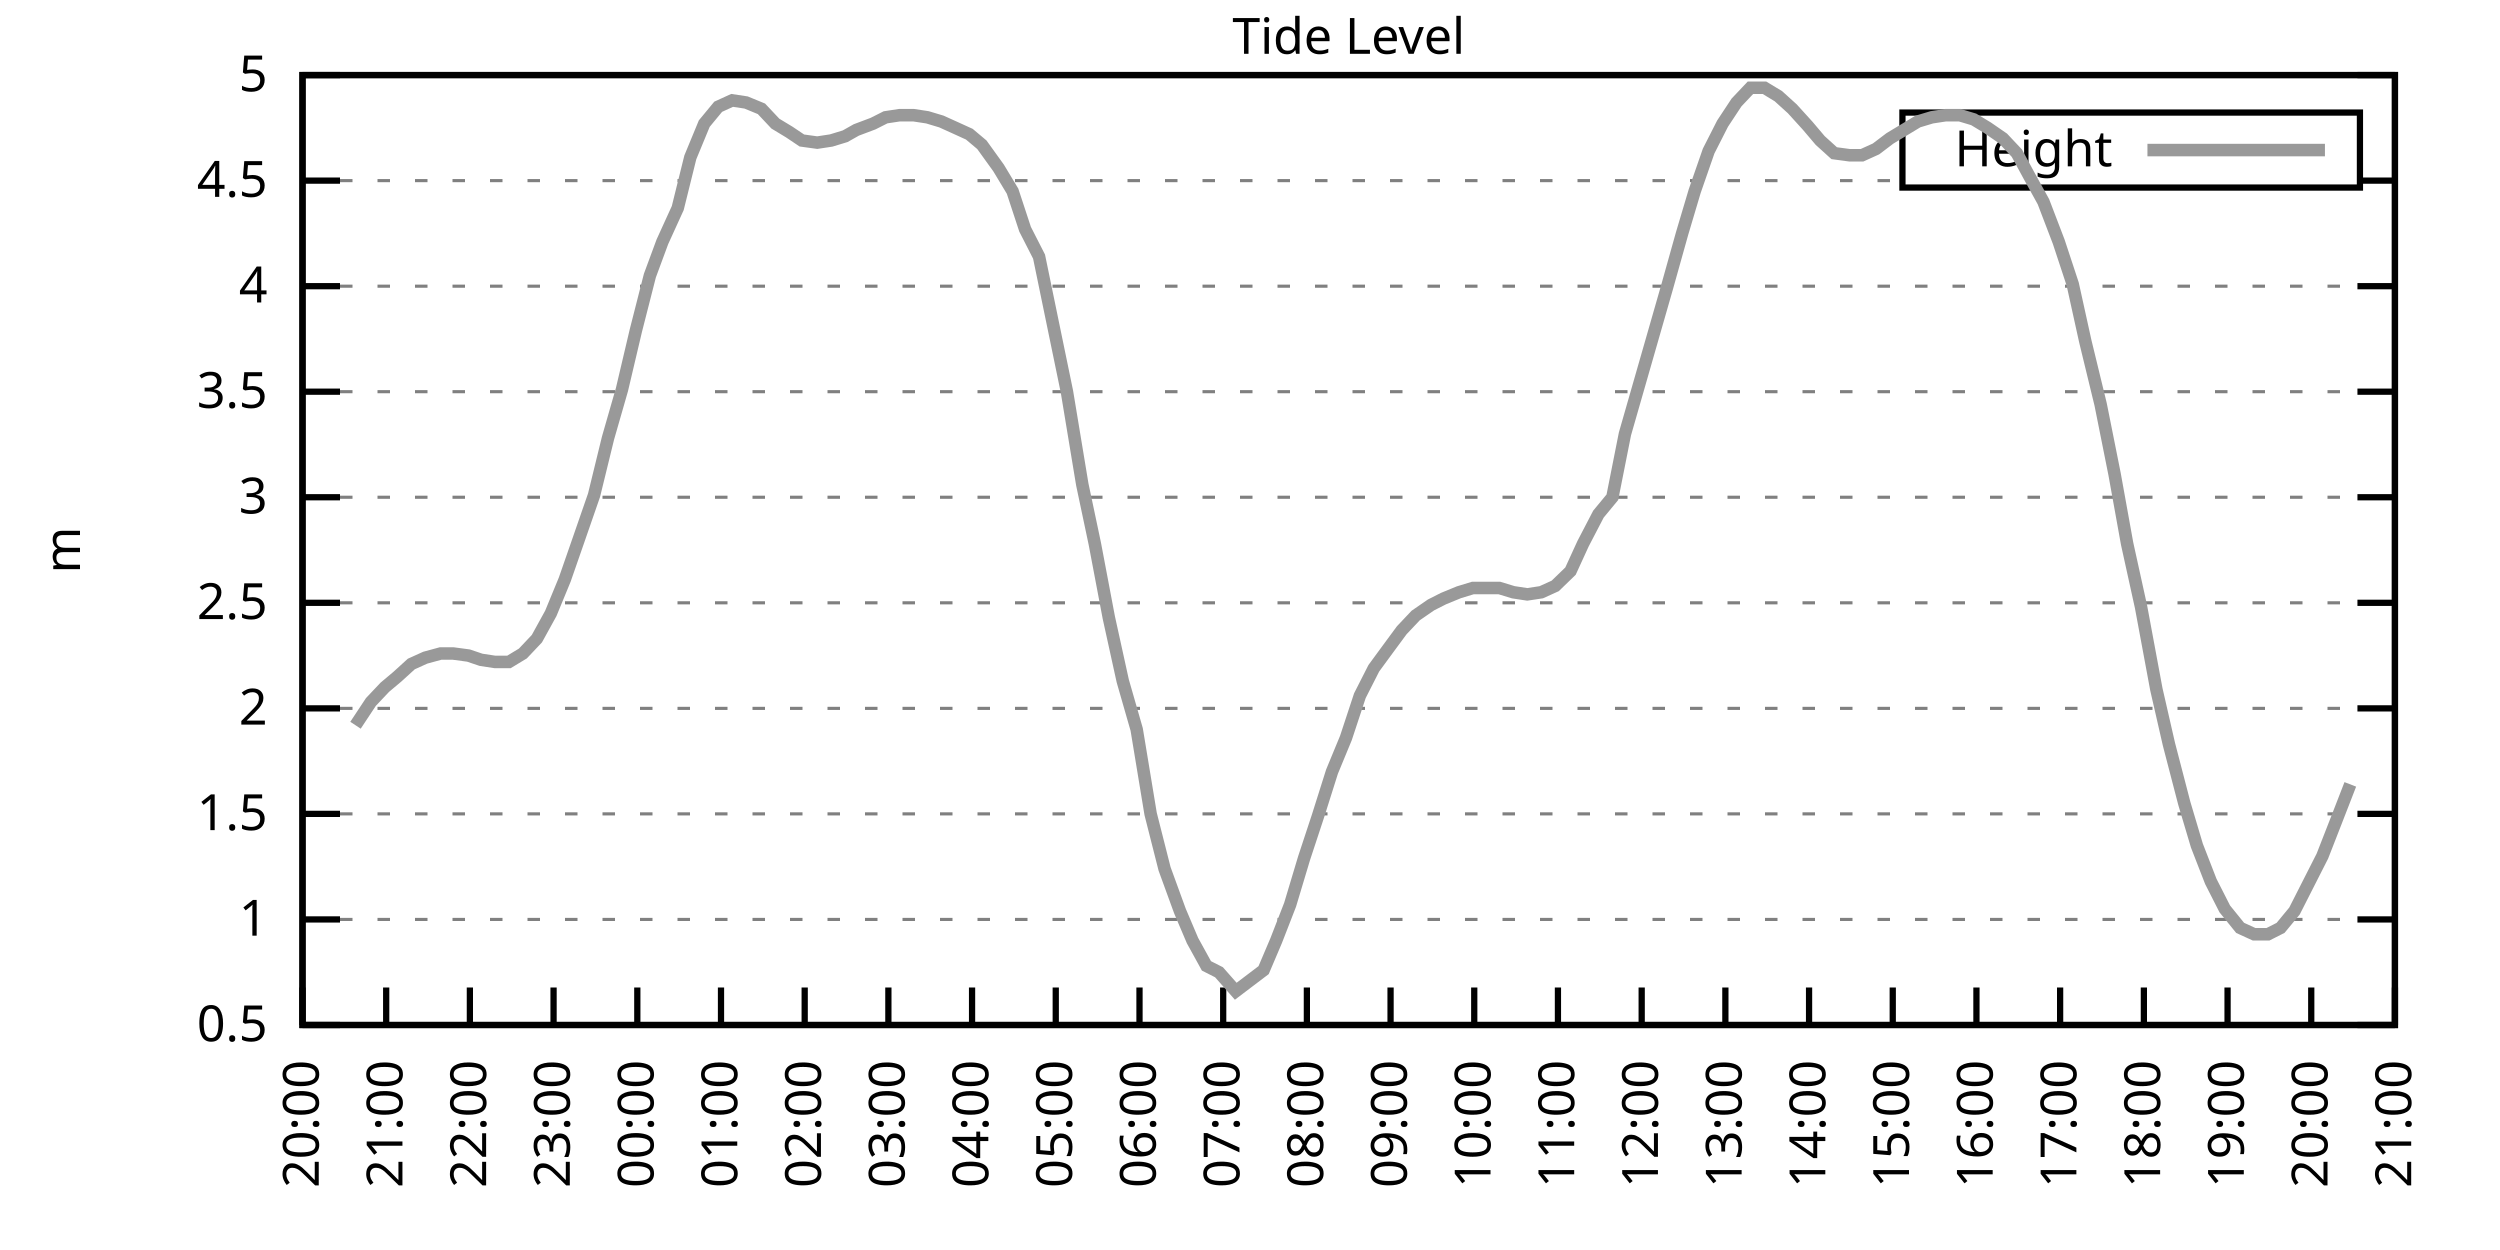
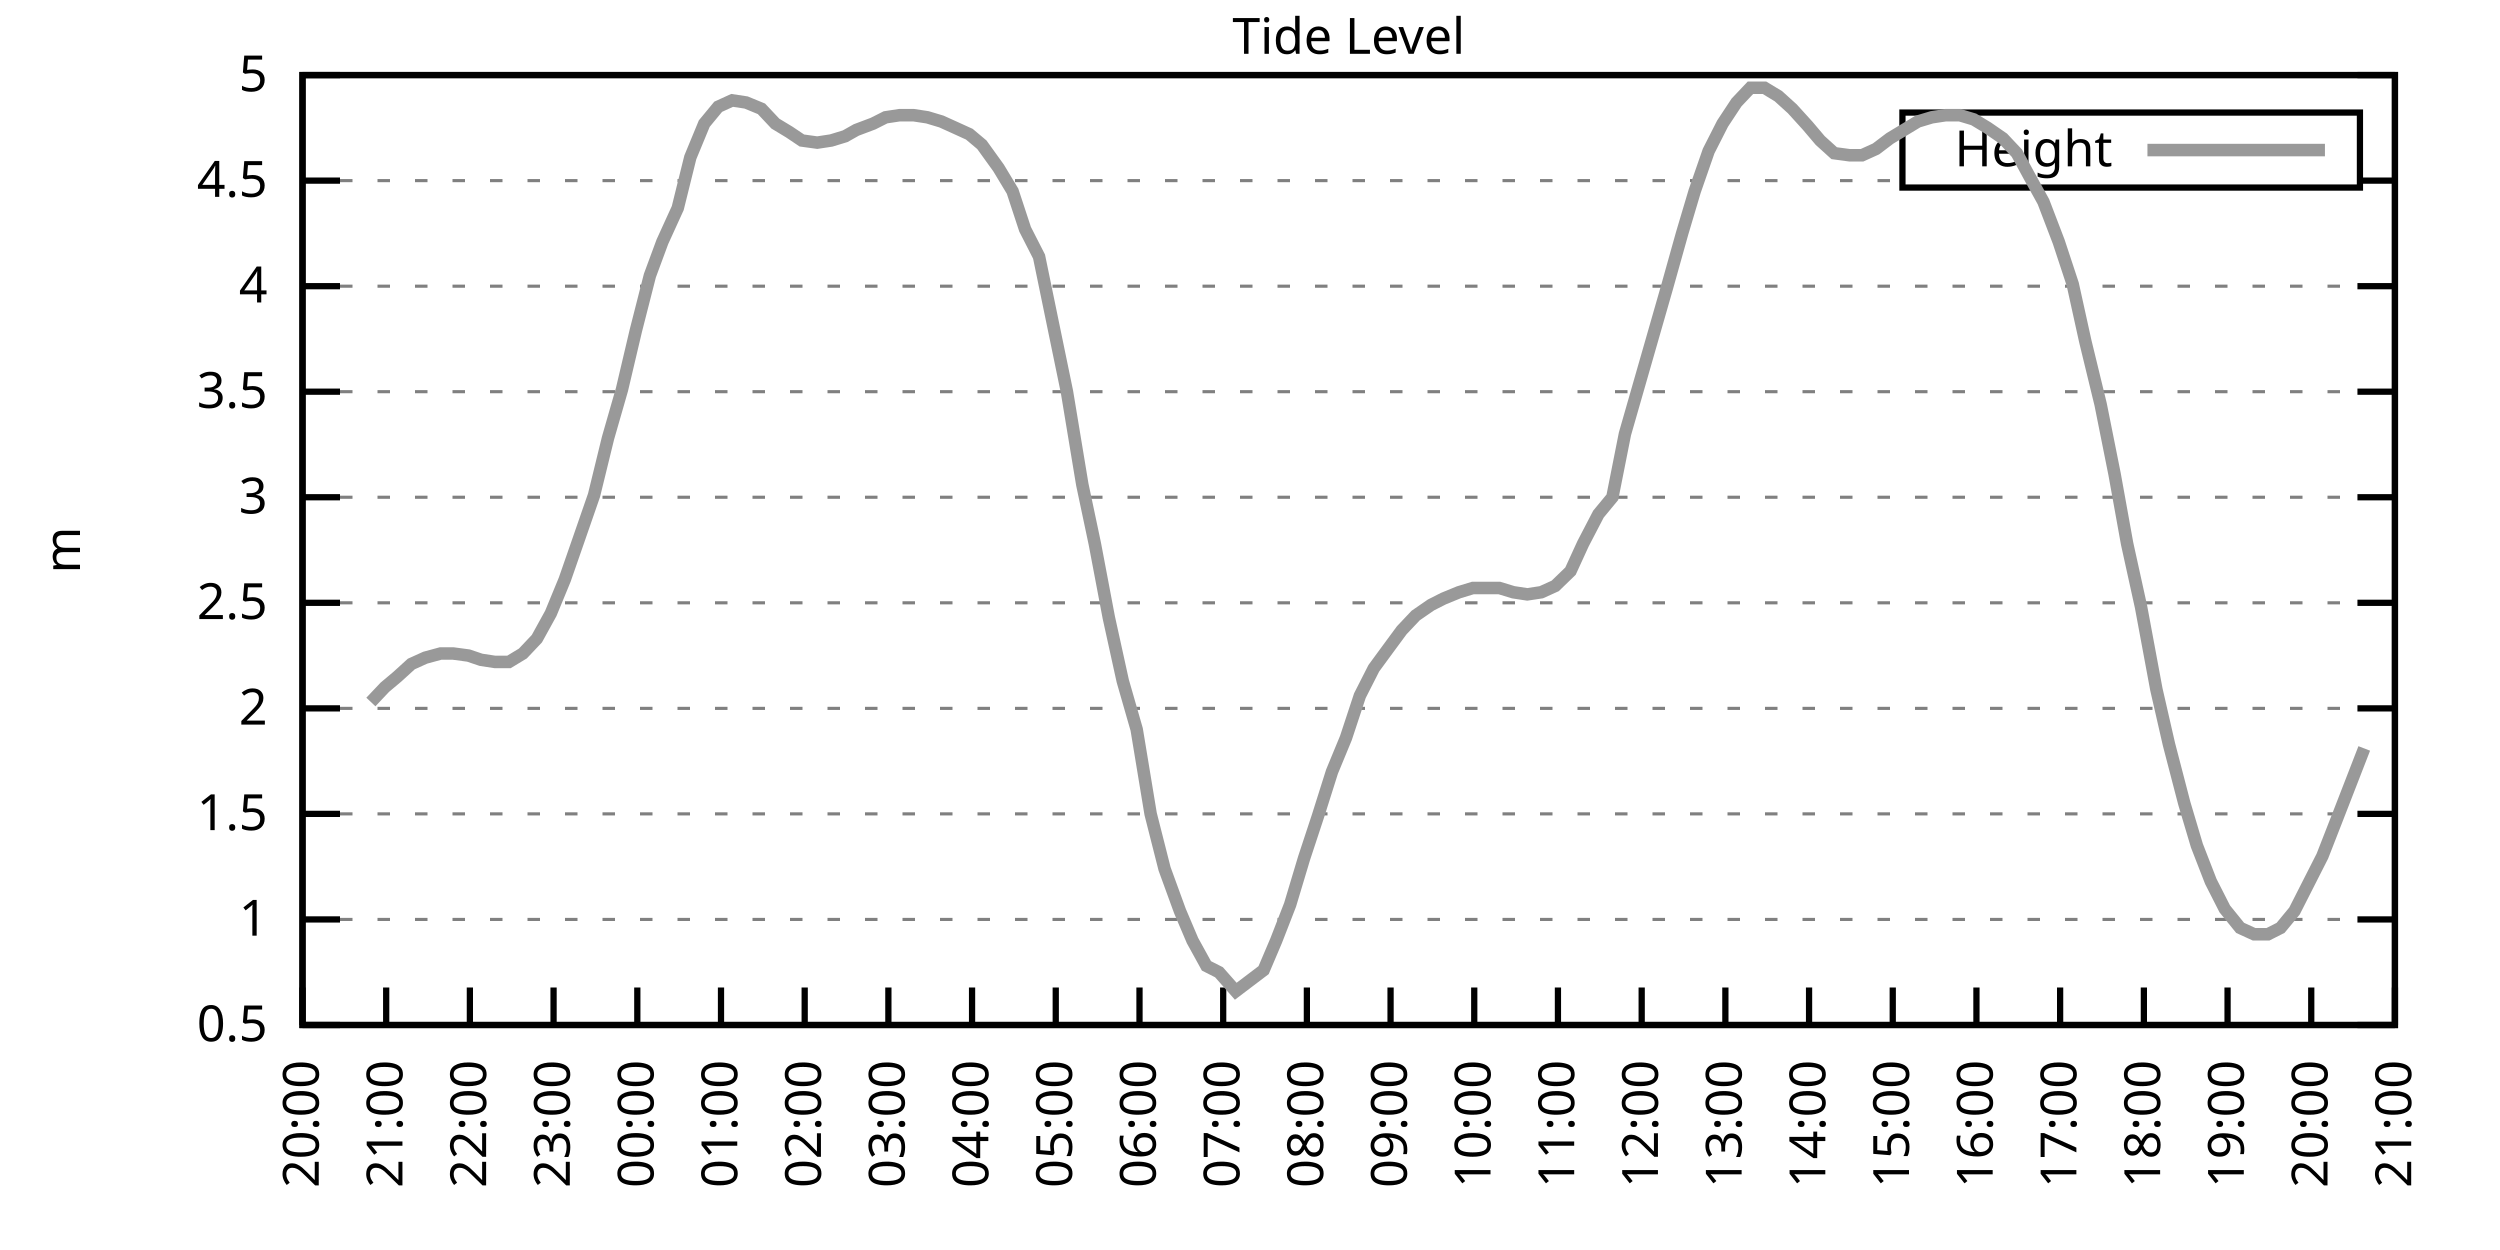
<svg xmlns="http://www.w3.org/2000/svg" xmlns:xlink="http://www.w3.org/1999/xlink" width="400" height="200" viewBox="0 0 400 200">
  <g id="gnuplot_canvas">
    <rect x="0" y="0" width="400" height="200" fill="none" />
    <defs>
      <circle id="gpDot" r="0.5" stroke-width="0.5" stroke="currentColor" />
      <path id="gpPt0" stroke-width="0.333" stroke="currentColor" d="M-1,0 h2 M0,-1 v2" />
      <path id="gpPt1" stroke-width="0.333" stroke="currentColor" d="M-1,-1 L1,1 M1,-1 L-1,1" />
      <path id="gpPt2" stroke-width="0.333" stroke="currentColor" d="M-1,0 L1,0 M0,-1 L0,1 M-1,-1 L1,1 M-1,1 L1,-1" />
      <rect id="gpPt3" stroke-width="0.333" stroke="currentColor" x="-1" y="-1" width="2" height="2" />
      <rect id="gpPt4" stroke-width="0.333" stroke="currentColor" fill="currentColor" x="-1" y="-1" width="2" height="2" />
      <circle id="gpPt5" stroke-width="0.333" stroke="currentColor" cx="0" cy="0" r="1" />
      <use xlink:href="#gpPt5" id="gpPt6" fill="currentColor" stroke="none" />
      <path id="gpPt7" stroke-width="0.333" stroke="currentColor" d="M0,-1.33 L-1.33,0.67 L1.33,0.67 z" />
      <use xlink:href="#gpPt7" id="gpPt8" fill="currentColor" stroke="none" />
      <use xlink:href="#gpPt7" id="gpPt9" stroke="currentColor" transform="rotate(180)" />
      <use xlink:href="#gpPt9" id="gpPt10" fill="currentColor" stroke="none" />
      <use xlink:href="#gpPt3" id="gpPt11" stroke="currentColor" transform="rotate(45)" />
      <use xlink:href="#gpPt11" id="gpPt12" fill="currentColor" stroke="none" />
      <path id="gpPt13" stroke-width="0.333" stroke="currentColor" d="M0,1.330 L1.265,0.411 L0.782,-1.067 L-0.782,-1.076 L-1.265,0.411 z" />
      <use xlink:href="#gpPt13" id="gpPt14" fill="currentColor" stroke="none" />
      <filter id="textbox" filterUnits="objectBoundingBox" x="0" y="0" height="1" width="1">
        <feFlood flood-color="white" flood-opacity="1" result="bgnd" />
        <feComposite in="SourceGraphic" in2="bgnd" operator="atop" />
      </filter>
      <filter id="greybox" filterUnits="objectBoundingBox" x="0" y="0" height="1" width="1">
        <feFlood flood-color="lightgrey" flood-opacity="1" result="grey" />
        <feComposite in="SourceGraphic" in2="grey" operator="atop" />
      </filter>
    </defs>
    <g fill="none" color="white" stroke="currentColor" stroke-width="1.00" stroke-linecap="butt" stroke-linejoin="miter">
</g>
    <g fill="none" color="black" stroke="currentColor" stroke-width="1.00" stroke-linecap="butt" stroke-linejoin="miter">
      <g stroke="none" shape-rendering="crispEdges">
        <polygon fill="rgb(255, 255, 255)" points="48.40,164.00 383.18,164.00 383.18,12.02 48.40,12.02 " />
      </g>
    </g>
    <g fill="none" color="black" stroke="currentColor" stroke-width="1.00" stroke-linecap="butt" stroke-linejoin="miter">
</g>
    <g fill="none" color="black" stroke="black" stroke-width="0.50" stroke-linecap="butt" stroke-linejoin="miter">
</g>
    <g fill="none" color="gray" stroke="currentColor" stroke-width="0.50" stroke-linecap="butt" stroke-linejoin="miter">
      <path stroke="gray" stroke-dasharray="2,4" class="gridline" d="M48.40,164.00 L383.19,164.00  " />
    </g>
    <g fill="none" color="gray" stroke="gray" stroke-width="1.00" stroke-linecap="butt" stroke-linejoin="miter">
</g>
    <g fill="none" color="black" stroke="currentColor" stroke-width="1.00" stroke-linecap="butt" stroke-linejoin="miter">
      <path stroke="black" d="M48.40,164.00 L54.40,164.00 M383.19,164.00 L377.19,164.00  " />
      <g transform="translate(42.80,166.60)" stroke="none" fill="black" font-family="Sans" font-size="8.00" text-anchor="end">
        <text>
          <tspan font-family="Sans"> 0.5</tspan>
        </text>
      </g>
    </g>
    <g fill="none" color="black" stroke="currentColor" stroke-width="1.00" stroke-linecap="butt" stroke-linejoin="miter">
</g>
    <g fill="none" color="black" stroke="black" stroke-width="0.50" stroke-linecap="butt" stroke-linejoin="miter">
</g>
    <g fill="none" color="gray" stroke="currentColor" stroke-width="0.50" stroke-linecap="butt" stroke-linejoin="miter">
      <path stroke="gray" stroke-dasharray="2,4" class="gridline" d="M48.40,147.11 L383.19,147.11  " />
    </g>
    <g fill="none" color="gray" stroke="gray" stroke-width="1.00" stroke-linecap="butt" stroke-linejoin="miter">
</g>
    <g fill="none" color="black" stroke="currentColor" stroke-width="1.00" stroke-linecap="butt" stroke-linejoin="miter">
      <path stroke="black" d="M48.40,147.11 L54.40,147.11 M383.19,147.11 L377.19,147.11  " />
      <g transform="translate(42.80,149.71)" stroke="none" fill="black" font-family="Sans" font-size="8.00" text-anchor="end">
        <text>
          <tspan font-family="Sans"> 1</tspan>
        </text>
      </g>
    </g>
    <g fill="none" color="black" stroke="currentColor" stroke-width="1.00" stroke-linecap="butt" stroke-linejoin="miter">
</g>
    <g fill="none" color="black" stroke="black" stroke-width="0.50" stroke-linecap="butt" stroke-linejoin="miter">
</g>
    <g fill="none" color="gray" stroke="currentColor" stroke-width="0.50" stroke-linecap="butt" stroke-linejoin="miter">
      <path stroke="gray" stroke-dasharray="2,4" class="gridline" d="M48.40,130.22 L383.19,130.22  " />
    </g>
    <g fill="none" color="gray" stroke="gray" stroke-width="1.00" stroke-linecap="butt" stroke-linejoin="miter">
</g>
    <g fill="none" color="black" stroke="currentColor" stroke-width="1.00" stroke-linecap="butt" stroke-linejoin="miter">
      <path stroke="black" d="M48.40,130.22 L54.40,130.22 M383.19,130.22 L377.19,130.22  " />
      <g transform="translate(42.80,132.82)" stroke="none" fill="black" font-family="Sans" font-size="8.00" text-anchor="end">
        <text>
          <tspan font-family="Sans"> 1.5</tspan>
        </text>
      </g>
    </g>
    <g fill="none" color="black" stroke="currentColor" stroke-width="1.00" stroke-linecap="butt" stroke-linejoin="miter">
</g>
    <g fill="none" color="black" stroke="black" stroke-width="0.50" stroke-linecap="butt" stroke-linejoin="miter">
</g>
    <g fill="none" color="gray" stroke="currentColor" stroke-width="0.50" stroke-linecap="butt" stroke-linejoin="miter">
      <path stroke="gray" stroke-dasharray="2,4" class="gridline" d="M48.40,113.34 L383.19,113.34  " />
    </g>
    <g fill="none" color="gray" stroke="gray" stroke-width="1.00" stroke-linecap="butt" stroke-linejoin="miter">
</g>
    <g fill="none" color="black" stroke="currentColor" stroke-width="1.00" stroke-linecap="butt" stroke-linejoin="miter">
      <path stroke="black" d="M48.40,113.34 L54.40,113.34 M383.19,113.34 L377.19,113.34  " />
      <g transform="translate(42.80,115.94)" stroke="none" fill="black" font-family="Sans" font-size="8.00" text-anchor="end">
        <text>
          <tspan font-family="Sans"> 2</tspan>
        </text>
      </g>
    </g>
    <g fill="none" color="black" stroke="currentColor" stroke-width="1.00" stroke-linecap="butt" stroke-linejoin="miter">
</g>
    <g fill="none" color="black" stroke="black" stroke-width="0.50" stroke-linecap="butt" stroke-linejoin="miter">
</g>
    <g fill="none" color="gray" stroke="currentColor" stroke-width="0.50" stroke-linecap="butt" stroke-linejoin="miter">
      <path stroke="gray" stroke-dasharray="2,4" class="gridline" d="M48.40,96.45 L383.19,96.45  " />
    </g>
    <g fill="none" color="gray" stroke="gray" stroke-width="1.00" stroke-linecap="butt" stroke-linejoin="miter">
</g>
    <g fill="none" color="black" stroke="currentColor" stroke-width="1.00" stroke-linecap="butt" stroke-linejoin="miter">
      <path stroke="black" d="M48.40,96.45 L54.40,96.45 M383.19,96.45 L377.19,96.45  " />
      <g transform="translate(42.80,99.05)" stroke="none" fill="black" font-family="Sans" font-size="8.00" text-anchor="end">
        <text>
          <tspan font-family="Sans"> 2.5</tspan>
        </text>
      </g>
    </g>
    <g fill="none" color="black" stroke="currentColor" stroke-width="1.00" stroke-linecap="butt" stroke-linejoin="miter">
</g>
    <g fill="none" color="black" stroke="black" stroke-width="0.50" stroke-linecap="butt" stroke-linejoin="miter">
</g>
    <g fill="none" color="gray" stroke="currentColor" stroke-width="0.50" stroke-linecap="butt" stroke-linejoin="miter">
      <path stroke="gray" stroke-dasharray="2,4" class="gridline" d="M48.40,79.56 L383.19,79.56  " />
    </g>
    <g fill="none" color="gray" stroke="gray" stroke-width="1.00" stroke-linecap="butt" stroke-linejoin="miter">
</g>
    <g fill="none" color="black" stroke="currentColor" stroke-width="1.00" stroke-linecap="butt" stroke-linejoin="miter">
      <path stroke="black" d="M48.40,79.56 L54.40,79.56 M383.19,79.56 L377.19,79.56  " />
      <g transform="translate(42.80,82.16)" stroke="none" fill="black" font-family="Sans" font-size="8.00" text-anchor="end">
        <text>
          <tspan font-family="Sans"> 3</tspan>
        </text>
      </g>
    </g>
    <g fill="none" color="black" stroke="currentColor" stroke-width="1.00" stroke-linecap="butt" stroke-linejoin="miter">
</g>
    <g fill="none" color="black" stroke="black" stroke-width="0.50" stroke-linecap="butt" stroke-linejoin="miter">
</g>
    <g fill="none" color="gray" stroke="currentColor" stroke-width="0.50" stroke-linecap="butt" stroke-linejoin="miter">
      <path stroke="gray" stroke-dasharray="2,4" class="gridline" d="M48.40,62.67 L383.19,62.67  " />
    </g>
    <g fill="none" color="gray" stroke="gray" stroke-width="1.00" stroke-linecap="butt" stroke-linejoin="miter">
</g>
    <g fill="none" color="black" stroke="currentColor" stroke-width="1.00" stroke-linecap="butt" stroke-linejoin="miter">
      <path stroke="black" d="M48.40,62.67 L54.40,62.67 M383.19,62.67 L377.19,62.67  " />
      <g transform="translate(42.80,65.27)" stroke="none" fill="black" font-family="Sans" font-size="8.00" text-anchor="end">
        <text>
          <tspan font-family="Sans"> 3.5</tspan>
        </text>
      </g>
    </g>
    <g fill="none" color="black" stroke="currentColor" stroke-width="1.00" stroke-linecap="butt" stroke-linejoin="miter">
</g>
    <g fill="none" color="black" stroke="black" stroke-width="0.50" stroke-linecap="butt" stroke-linejoin="miter">
</g>
    <g fill="none" color="gray" stroke="currentColor" stroke-width="0.50" stroke-linecap="butt" stroke-linejoin="miter">
      <path stroke="gray" stroke-dasharray="2,4" class="gridline" d="M48.40,45.79 L383.19,45.79  " />
    </g>
    <g fill="none" color="gray" stroke="gray" stroke-width="1.00" stroke-linecap="butt" stroke-linejoin="miter">
</g>
    <g fill="none" color="black" stroke="currentColor" stroke-width="1.00" stroke-linecap="butt" stroke-linejoin="miter">
      <path stroke="black" d="M48.40,45.79 L54.40,45.79 M383.19,45.79 L377.19,45.79  " />
      <g transform="translate(42.80,48.39)" stroke="none" fill="black" font-family="Sans" font-size="8.00" text-anchor="end">
        <text>
          <tspan font-family="Sans"> 4</tspan>
        </text>
      </g>
    </g>
    <g fill="none" color="black" stroke="currentColor" stroke-width="1.00" stroke-linecap="butt" stroke-linejoin="miter">
</g>
    <g fill="none" color="black" stroke="black" stroke-width="0.50" stroke-linecap="butt" stroke-linejoin="miter">
</g>
    <g fill="none" color="gray" stroke="currentColor" stroke-width="0.50" stroke-linecap="butt" stroke-linejoin="miter">
      <path stroke="gray" stroke-dasharray="2,4" class="gridline" d="M48.40,28.90 L304.39,28.90 M377.59,28.90 L383.19,28.90  " />
    </g>
    <g fill="none" color="gray" stroke="gray" stroke-width="1.00" stroke-linecap="butt" stroke-linejoin="miter">
</g>
    <g fill="none" color="black" stroke="currentColor" stroke-width="1.00" stroke-linecap="butt" stroke-linejoin="miter">
      <path stroke="black" d="M48.40,28.90 L54.40,28.90 M383.19,28.90 L377.19,28.90  " />
      <g transform="translate(42.80,31.50)" stroke="none" fill="black" font-family="Sans" font-size="8.00" text-anchor="end">
        <text>
          <tspan font-family="Sans"> 4.5</tspan>
        </text>
      </g>
    </g>
    <g fill="none" color="black" stroke="currentColor" stroke-width="1.00" stroke-linecap="butt" stroke-linejoin="miter">
</g>
    <g fill="none" color="black" stroke="black" stroke-width="0.50" stroke-linecap="butt" stroke-linejoin="miter">
</g>
    <g fill="none" color="gray" stroke="currentColor" stroke-width="0.50" stroke-linecap="butt" stroke-linejoin="miter">
      <path stroke="gray" stroke-dasharray="2,4" class="gridline" d="M48.40,12.01 L383.19,12.01  " />
    </g>
    <g fill="none" color="gray" stroke="gray" stroke-width="1.00" stroke-linecap="butt" stroke-linejoin="miter">
</g>
    <g fill="none" color="black" stroke="currentColor" stroke-width="1.00" stroke-linecap="butt" stroke-linejoin="miter">
      <path stroke="black" d="M48.40,12.01 L54.40,12.01 M383.19,12.01 L377.19,12.01  " />
      <g transform="translate(42.80,14.61)" stroke="none" fill="black" font-family="Sans" font-size="8.00" text-anchor="end">
        <text>
          <tspan font-family="Sans"> 5</tspan>
        </text>
      </g>
    </g>
    <g fill="none" color="black" stroke="currentColor" stroke-width="1.00" stroke-linecap="butt" stroke-linejoin="miter">
      <path stroke="black" d="M48.40,164.00 L48.40,158.00  " />
      <g transform="translate(51.00,169.60) rotate(270.00)" stroke="none" fill="black" font-family="Sans" font-size="8.00" text-anchor="end">
        <text>
          <tspan font-family="Sans">20:00</tspan>
        </text>
      </g>
    </g>
    <g fill="none" color="black" stroke="currentColor" stroke-width="1.00" stroke-linecap="butt" stroke-linejoin="miter">
      <path stroke="black" d="M61.79,164.00 L61.79,158.00  " />
      <g transform="translate(64.39,169.60) rotate(270.00)" stroke="none" fill="black" font-family="Sans" font-size="8.00" text-anchor="end">
        <text>
          <tspan font-family="Sans">21:00</tspan>
        </text>
      </g>
    </g>
    <g fill="none" color="black" stroke="currentColor" stroke-width="1.00" stroke-linecap="butt" stroke-linejoin="miter">
      <path stroke="black" d="M75.18,164.00 L75.18,158.00  " />
      <g transform="translate(77.78,169.60) rotate(270.00)" stroke="none" fill="black" font-family="Sans" font-size="8.00" text-anchor="end">
        <text>
          <tspan font-family="Sans">22:00</tspan>
        </text>
      </g>
    </g>
    <g fill="none" color="black" stroke="currentColor" stroke-width="1.00" stroke-linecap="butt" stroke-linejoin="miter">
      <path stroke="black" d="M88.57,164.00 L88.57,158.00  " />
      <g transform="translate(91.17,169.60) rotate(270.00)" stroke="none" fill="black" font-family="Sans" font-size="8.00" text-anchor="end">
        <text>
          <tspan font-family="Sans">23:00</tspan>
        </text>
      </g>
    </g>
    <g fill="none" color="black" stroke="currentColor" stroke-width="1.00" stroke-linecap="butt" stroke-linejoin="miter">
      <path stroke="black" d="M101.97,164.00 L101.97,158.00  " />
      <g transform="translate(104.57,169.60) rotate(270.00)" stroke="none" fill="black" font-family="Sans" font-size="8.00" text-anchor="end">
        <text>
          <tspan font-family="Sans">00:00</tspan>
        </text>
      </g>
    </g>
    <g fill="none" color="black" stroke="currentColor" stroke-width="1.00" stroke-linecap="butt" stroke-linejoin="miter">
      <path stroke="black" d="M115.36,164.00 L115.36,158.00  " />
      <g transform="translate(117.96,169.60) rotate(270.00)" stroke="none" fill="black" font-family="Sans" font-size="8.00" text-anchor="end">
        <text>
          <tspan font-family="Sans">01:00</tspan>
        </text>
      </g>
    </g>
    <g fill="none" color="black" stroke="currentColor" stroke-width="1.00" stroke-linecap="butt" stroke-linejoin="miter">
      <path stroke="black" d="M128.75,164.00 L128.75,158.00  " />
      <g transform="translate(131.35,169.60) rotate(270.00)" stroke="none" fill="black" font-family="Sans" font-size="8.00" text-anchor="end">
        <text>
          <tspan font-family="Sans">02:00</tspan>
        </text>
      </g>
    </g>
    <g fill="none" color="black" stroke="currentColor" stroke-width="1.00" stroke-linecap="butt" stroke-linejoin="miter">
      <path stroke="black" d="M142.14,164.00 L142.14,158.00  " />
      <g transform="translate(144.74,169.60) rotate(270.00)" stroke="none" fill="black" font-family="Sans" font-size="8.00" text-anchor="end">
        <text>
          <tspan font-family="Sans">03:00</tspan>
        </text>
      </g>
    </g>
    <g fill="none" color="black" stroke="currentColor" stroke-width="1.00" stroke-linecap="butt" stroke-linejoin="miter">
      <path stroke="black" d="M155.53,164.00 L155.53,158.00  " />
      <g transform="translate(158.13,169.60) rotate(270.00)" stroke="none" fill="black" font-family="Sans" font-size="8.00" text-anchor="end">
        <text>
          <tspan font-family="Sans">04:00</tspan>
        </text>
      </g>
    </g>
    <g fill="none" color="black" stroke="currentColor" stroke-width="1.00" stroke-linecap="butt" stroke-linejoin="miter">
      <path stroke="black" d="M168.92,164.00 L168.92,158.00  " />
      <g transform="translate(171.52,169.60) rotate(270.00)" stroke="none" fill="black" font-family="Sans" font-size="8.00" text-anchor="end">
        <text>
          <tspan font-family="Sans">05:00</tspan>
        </text>
      </g>
    </g>
    <g fill="none" color="black" stroke="currentColor" stroke-width="1.00" stroke-linecap="butt" stroke-linejoin="miter">
      <path stroke="black" d="M182.32,164.00 L182.32,158.00  " />
      <g transform="translate(184.92,169.60) rotate(270.00)" stroke="none" fill="black" font-family="Sans" font-size="8.00" text-anchor="end">
        <text>
          <tspan font-family="Sans">06:00</tspan>
        </text>
      </g>
    </g>
    <g fill="none" color="black" stroke="currentColor" stroke-width="1.00" stroke-linecap="butt" stroke-linejoin="miter">
      <path stroke="black" d="M195.71,164.00 L195.71,158.00  " />
      <g transform="translate(198.31,169.60) rotate(270.00)" stroke="none" fill="black" font-family="Sans" font-size="8.00" text-anchor="end">
        <text>
          <tspan font-family="Sans">07:00</tspan>
        </text>
      </g>
    </g>
    <g fill="none" color="black" stroke="currentColor" stroke-width="1.00" stroke-linecap="butt" stroke-linejoin="miter">
      <path stroke="black" d="M209.10,164.00 L209.10,158.00  " />
      <g transform="translate(211.70,169.60) rotate(270.00)" stroke="none" fill="black" font-family="Sans" font-size="8.00" text-anchor="end">
        <text>
          <tspan font-family="Sans">08:00</tspan>
        </text>
      </g>
    </g>
    <g fill="none" color="black" stroke="currentColor" stroke-width="1.00" stroke-linecap="butt" stroke-linejoin="miter">
      <path stroke="black" d="M222.49,164.00 L222.49,158.00  " />
      <g transform="translate(225.09,169.60) rotate(270.00)" stroke="none" fill="black" font-family="Sans" font-size="8.00" text-anchor="end">
        <text>
          <tspan font-family="Sans">09:00</tspan>
        </text>
      </g>
    </g>
    <g fill="none" color="black" stroke="currentColor" stroke-width="1.00" stroke-linecap="butt" stroke-linejoin="miter">
      <path stroke="black" d="M235.88,164.00 L235.88,158.00  " />
      <g transform="translate(238.48,169.60) rotate(270.00)" stroke="none" fill="black" font-family="Sans" font-size="8.00" text-anchor="end">
        <text>
          <tspan font-family="Sans">10:00</tspan>
        </text>
      </g>
    </g>
    <g fill="none" color="black" stroke="currentColor" stroke-width="1.00" stroke-linecap="butt" stroke-linejoin="miter">
      <path stroke="black" d="M249.27,164.00 L249.27,158.00  " />
      <g transform="translate(251.87,169.60) rotate(270.00)" stroke="none" fill="black" font-family="Sans" font-size="8.00" text-anchor="end">
        <text>
          <tspan font-family="Sans">11:00</tspan>
        </text>
      </g>
    </g>
    <g fill="none" color="black" stroke="currentColor" stroke-width="1.00" stroke-linecap="butt" stroke-linejoin="miter">
      <path stroke="black" d="M262.67,164.00 L262.67,158.00  " />
      <g transform="translate(265.27,169.60) rotate(270.00)" stroke="none" fill="black" font-family="Sans" font-size="8.00" text-anchor="end">
        <text>
          <tspan font-family="Sans">12:00</tspan>
        </text>
      </g>
    </g>
    <g fill="none" color="black" stroke="currentColor" stroke-width="1.00" stroke-linecap="butt" stroke-linejoin="miter">
      <path stroke="black" d="M276.06,164.00 L276.06,158.00  " />
      <g transform="translate(278.66,169.60) rotate(270.00)" stroke="none" fill="black" font-family="Sans" font-size="8.00" text-anchor="end">
        <text>
          <tspan font-family="Sans">13:00</tspan>
        </text>
      </g>
    </g>
    <g fill="none" color="black" stroke="currentColor" stroke-width="1.00" stroke-linecap="butt" stroke-linejoin="miter">
      <path stroke="black" d="M289.45,164.00 L289.45,158.00  " />
      <g transform="translate(292.05,169.60) rotate(270.00)" stroke="none" fill="black" font-family="Sans" font-size="8.00" text-anchor="end">
        <text>
          <tspan font-family="Sans">14:00</tspan>
        </text>
      </g>
    </g>
    <g fill="none" color="black" stroke="currentColor" stroke-width="1.00" stroke-linecap="butt" stroke-linejoin="miter">
      <path stroke="black" d="M302.84,164.00 L302.84,158.00  " />
      <g transform="translate(305.44,169.60) rotate(270.00)" stroke="none" fill="black" font-family="Sans" font-size="8.00" text-anchor="end">
        <text>
          <tspan font-family="Sans">15:00</tspan>
        </text>
      </g>
    </g>
    <g fill="none" color="black" stroke="currentColor" stroke-width="1.00" stroke-linecap="butt" stroke-linejoin="miter">
      <path stroke="black" d="M316.23,164.00 L316.23,158.00  " />
      <g transform="translate(318.83,169.60) rotate(270.00)" stroke="none" fill="black" font-family="Sans" font-size="8.00" text-anchor="end">
        <text>
          <tspan font-family="Sans">16:00</tspan>
        </text>
      </g>
    </g>
    <g fill="none" color="black" stroke="currentColor" stroke-width="1.00" stroke-linecap="butt" stroke-linejoin="miter">
      <path stroke="black" d="M329.62,164.00 L329.62,158.00  " />
      <g transform="translate(332.22,169.60) rotate(270.00)" stroke="none" fill="black" font-family="Sans" font-size="8.00" text-anchor="end">
        <text>
          <tspan font-family="Sans">17:00</tspan>
        </text>
      </g>
    </g>
    <g fill="none" color="black" stroke="currentColor" stroke-width="1.00" stroke-linecap="butt" stroke-linejoin="miter">
      <path stroke="black" d="M343.02,164.00 L343.02,158.00  " />
      <g transform="translate(345.62,169.60) rotate(270.00)" stroke="none" fill="black" font-family="Sans" font-size="8.00" text-anchor="end">
        <text>
          <tspan font-family="Sans">18:00</tspan>
        </text>
      </g>
    </g>
    <g fill="none" color="black" stroke="currentColor" stroke-width="1.00" stroke-linecap="butt" stroke-linejoin="miter">
      <path stroke="black" d="M356.41,164.00 L356.41,158.00  " />
      <g transform="translate(359.01,169.60) rotate(270.00)" stroke="none" fill="black" font-family="Sans" font-size="8.00" text-anchor="end">
        <text>
          <tspan font-family="Sans">19:00</tspan>
        </text>
      </g>
    </g>
    <g fill="none" color="black" stroke="currentColor" stroke-width="1.00" stroke-linecap="butt" stroke-linejoin="miter">
      <path stroke="black" d="M369.80,164.00 L369.80,158.00  " />
      <g transform="translate(372.40,169.60) rotate(270.00)" stroke="none" fill="black" font-family="Sans" font-size="8.00" text-anchor="end">
        <text>
          <tspan font-family="Sans">20:00</tspan>
        </text>
      </g>
    </g>
    <g fill="none" color="black" stroke="currentColor" stroke-width="1.00" stroke-linecap="butt" stroke-linejoin="miter">
      <path stroke="black" d="M383.19,164.00 L383.19,158.00  " />
      <g transform="translate(385.79,169.60) rotate(270.00)" stroke="none" fill="black" font-family="Sans" font-size="8.00" text-anchor="end">
        <text>
          <tspan font-family="Sans">21:00</tspan>
        </text>
      </g>
    </g>
    <g fill="none" color="black" stroke="currentColor" stroke-width="1.00" stroke-linecap="butt" stroke-linejoin="miter">
</g>
    <g fill="none" color="black" stroke="currentColor" stroke-width="1.00" stroke-linecap="butt" stroke-linejoin="miter">
      <path stroke="black" d="M48.40,12.01 L48.40,164.00 L383.19,164.00 L383.19,12.01 L48.40,12.01 Z  " />
    </g>
    <g fill="none" color="black" stroke="currentColor" stroke-width="1.00" stroke-linecap="butt" stroke-linejoin="miter">
</g>
    <g fill="none" color="black" stroke="currentColor" stroke-width="1.00" stroke-linecap="butt" stroke-linejoin="miter">
      <path stroke="black" d="M304.39,30.01 L304.39,18.01 L377.59,18.01 L377.59,30.01 L304.39,30.01 Z  " />
    </g>
    <g id="Tide_level_plot_1">
      <g fill="none" color="white" stroke="black" stroke-width="2.00" stroke-linecap="butt" stroke-linejoin="miter">
</g>
      <g fill="none" color="black" stroke="currentColor" stroke-width="2.00" stroke-linecap="butt" stroke-linejoin="miter">
        <g transform="translate(337.99,26.61)" stroke="none" fill="black" font-family="Sans" font-size="8.00" text-anchor="end">
          <text>
            <tspan font-family="Sans">Height</tspan>
          </text>
        </g>
      </g>
      <g fill="none" color="black" stroke="currentColor" stroke-width="2.00" stroke-linecap="butt" stroke-linejoin="miter">
-         <path stroke="rgb(153, 153, 153)" d="M343.59,24.01 L371.99,24.01 M56.88,116.04 L59.34,112.32 L61.57,109.96 L63.58,108.27 L65.81,106.24 L68.04,105.23   L70.50,104.56 L72.50,104.56 L74.96,104.89 L76.97,105.57 L79.20,105.91 L81.43,105.91 L83.66,104.56 L85.90,102.19   L88.13,98.14 L90.36,92.73 L92.59,86.32 L95.05,79.22 L97.28,70.10 L99.51,62.34 L101.74,52.88 L103.98,44.10   L105.98,38.69 L108.44,33.29 L110.45,25.18 L112.68,19.78 L114.91,17.08 L117.14,16.06 L119.38,16.40 L121.83,17.41   L124.06,19.78 L126.29,21.13 L128.30,22.48 L130.76,22.82 L132.99,22.48 L135.22,21.80 L137.01,20.79 L139.69,19.78   L141.69,18.77 L143.93,18.43 L146.16,18.43 L148.39,18.77 L150.62,19.44 L152.85,20.45 L155.09,21.47 L157.10,23.16   L159.77,26.87 L162.01,30.59 L164.01,36.67 L166.25,41.06 L168.48,51.87 L170.71,62.67 L173.17,77.53 L175.17,86.99   L177.41,98.81 L179.64,108.95 L181.87,116.71 L184.10,130.22 L186.33,139.01 L188.79,145.76 L190.80,150.49 L193.03,154.54   L195.04,155.56 L197.72,158.60 L199.95,156.91 L202.18,155.22 L204.19,150.49 L206.42,144.75 L208.65,137.32 L210.88,130.56   L213.12,123.47 L215.35,118.07 L217.58,111.31 L219.81,106.92 L222.04,103.88 L224.28,100.84 L226.51,98.48 L228.96,96.79   L230.97,95.77 L233.43,94.76 L235.66,94.08 L237.67,94.08 L239.90,94.08 L242.13,94.76 L244.36,95.10 L246.60,94.76   L248.83,93.75 L251.28,91.38 L253.29,86.99 L255.75,82.26 L257.98,79.56 L259.99,69.43 L262.22,61.66 L264.45,53.89   L266.68,46.12 L269.14,37.34 L271.15,30.59 L273.38,24.17 L275.61,19.78 L277.84,16.40 L280.07,14.04 L282.31,14.04   L284.54,15.39 L286.77,17.41 L289.23,20.12 L291.23,22.48 L293.47,24.51 L295.92,24.84 L297.93,24.84 L300.16,23.83   L302.39,22.14 L304.63,20.79 L306.86,19.44 L309.09,18.77 L311.32,18.43 L313.55,18.43 L315.79,19.10 L318.02,20.45   L320.47,22.14 L322.70,24.51 L324.71,28.22 L326.95,32.28 L329.40,38.69 L331.63,45.45 L333.64,54.57 L336.10,64.70   L338.33,75.85 L340.34,86.99 L342.57,97.12 L345.02,110.30 L347.03,119.08 L349.49,128.54 L351.50,135.29 L353.73,141.03   L355.96,145.42 L358.42,148.46 L360.65,149.48 L362.88,149.48 L364.89,148.46 L367.12,145.76 L369.35,141.37 L371.58,136.98   L373.82,131.24 L376.05,125.50  " />
+         <path stroke="rgb(153, 153, 153)" d="M343.59,24.01 L371.99,24.01 M59.34,112.32 L61.57,109.96 L63.58,108.27 L65.81,106.24 L68.04,105.23 L70.50,104.56   L72.50,104.56 L74.96,104.89 L76.97,105.57 L79.20,105.91 L81.43,105.91 L83.66,104.56 L85.90,102.19 L88.13,98.14   L90.36,92.73 L92.59,86.32 L95.05,79.22 L97.28,70.10 L99.51,62.34 L101.74,52.88 L103.98,44.10 L105.98,38.69   L108.44,33.29 L110.45,25.18 L112.68,19.78 L114.91,17.08 L117.14,16.06 L119.38,16.40 L121.83,17.41 L124.06,19.78   L126.29,21.13 L128.30,22.48 L130.76,22.82 L132.99,22.48 L135.22,21.80 L137.01,20.79 L139.69,19.78 L141.69,18.77   L143.93,18.43 L146.16,18.43 L148.39,18.77 L150.62,19.44 L152.85,20.45 L155.09,21.47 L157.10,23.16 L159.77,26.87   L162.01,30.59 L164.01,36.67 L166.25,41.06 L168.48,51.87 L170.71,62.67 L173.17,77.53 L175.17,86.99 L177.41,98.81   L179.64,108.95 L181.87,116.71 L184.10,130.22 L186.33,139.01 L188.79,145.76 L190.80,150.49 L193.03,154.54 L195.04,155.56   L197.72,158.60 L199.95,156.91 L202.18,155.22 L204.19,150.49 L206.42,144.75 L208.65,137.32 L210.88,130.56 L213.12,123.47   L215.35,118.07 L217.58,111.31 L219.81,106.92 L222.04,103.88 L224.28,100.84 L226.51,98.48 L228.96,96.79 L230.97,95.77   L233.43,94.76 L235.66,94.08 L237.67,94.08 L239.90,94.08 L242.13,94.76 L244.36,95.10 L246.60,94.76 L248.83,93.75   L251.28,91.38 L253.29,86.99 L255.75,82.26 L257.98,79.56 L259.99,69.43 L262.22,61.66 L264.45,53.89 L266.68,46.12   L269.14,37.34 L271.15,30.59 L273.38,24.17 L275.61,19.78 L277.84,16.40 L280.07,14.04 L282.31,14.04 L284.54,15.39   L286.77,17.41 L289.23,20.12 L291.23,22.48 L293.47,24.51 L295.92,24.84 L297.93,24.84 L300.16,23.83 L302.39,22.14   L304.63,20.79 L306.86,19.44 L309.09,18.77 L311.32,18.43 L313.55,18.43 L315.79,19.10 L318.02,20.45 L320.47,22.14   L322.70,24.51 L324.71,28.22 L326.95,32.28 L329.40,38.69 L331.63,45.45 L333.64,54.57 L336.10,64.70 L338.33,75.85   L340.34,86.99 L342.57,97.12 L345.02,110.30 L347.03,119.08 L349.49,128.54 L351.50,135.29 L353.73,141.03 L355.96,145.42   L358.42,148.46 L360.65,149.48 L362.88,149.48 L364.89,148.46 L367.12,145.76 L369.35,141.37 L371.58,136.98 L373.82,131.24   L376.05,125.50 L378.28,119.75  " />
      </g>
    </g>
    <g fill="none" color="black" stroke="currentColor" stroke-width="2.00" stroke-linecap="butt" stroke-linejoin="miter">
</g>
    <g fill="none" color="black" stroke="black" stroke-width="1.00" stroke-linecap="butt" stroke-linejoin="miter">
</g>
    <g fill="none" color="black" stroke="currentColor" stroke-width="1.00" stroke-linecap="butt" stroke-linejoin="miter">
      <path stroke="black" d="M48.40,12.01 L48.40,164.00 L383.19,164.00 L383.19,12.01 L48.40,12.01 Z  " />
      <g transform="translate(12.80,88.01) rotate(270.00)" stroke="none" fill="black" font-family="Sans" font-size="8.00" text-anchor="middle">
        <text>
          <tspan font-family="Sans">m</tspan>
        </text>
      </g>
    </g>
    <g fill="none" color="black" stroke="currentColor" stroke-width="1.00" stroke-linecap="butt" stroke-linejoin="miter">
</g>
    <g fill="none" color="black" stroke="currentColor" stroke-width="1.00" stroke-linecap="butt" stroke-linejoin="miter">
      <g transform="translate(215.79,8.61)" stroke="none" fill="black" font-family="Sans" font-size="8.00" text-anchor="middle">
        <text>
          <tspan font-family="Sans">Tide Level</tspan>
        </text>
      </g>
    </g>
    <g fill="none" color="black" stroke="currentColor" stroke-width="1.00" stroke-linecap="butt" stroke-linejoin="miter">
</g>
  </g>
</svg>
